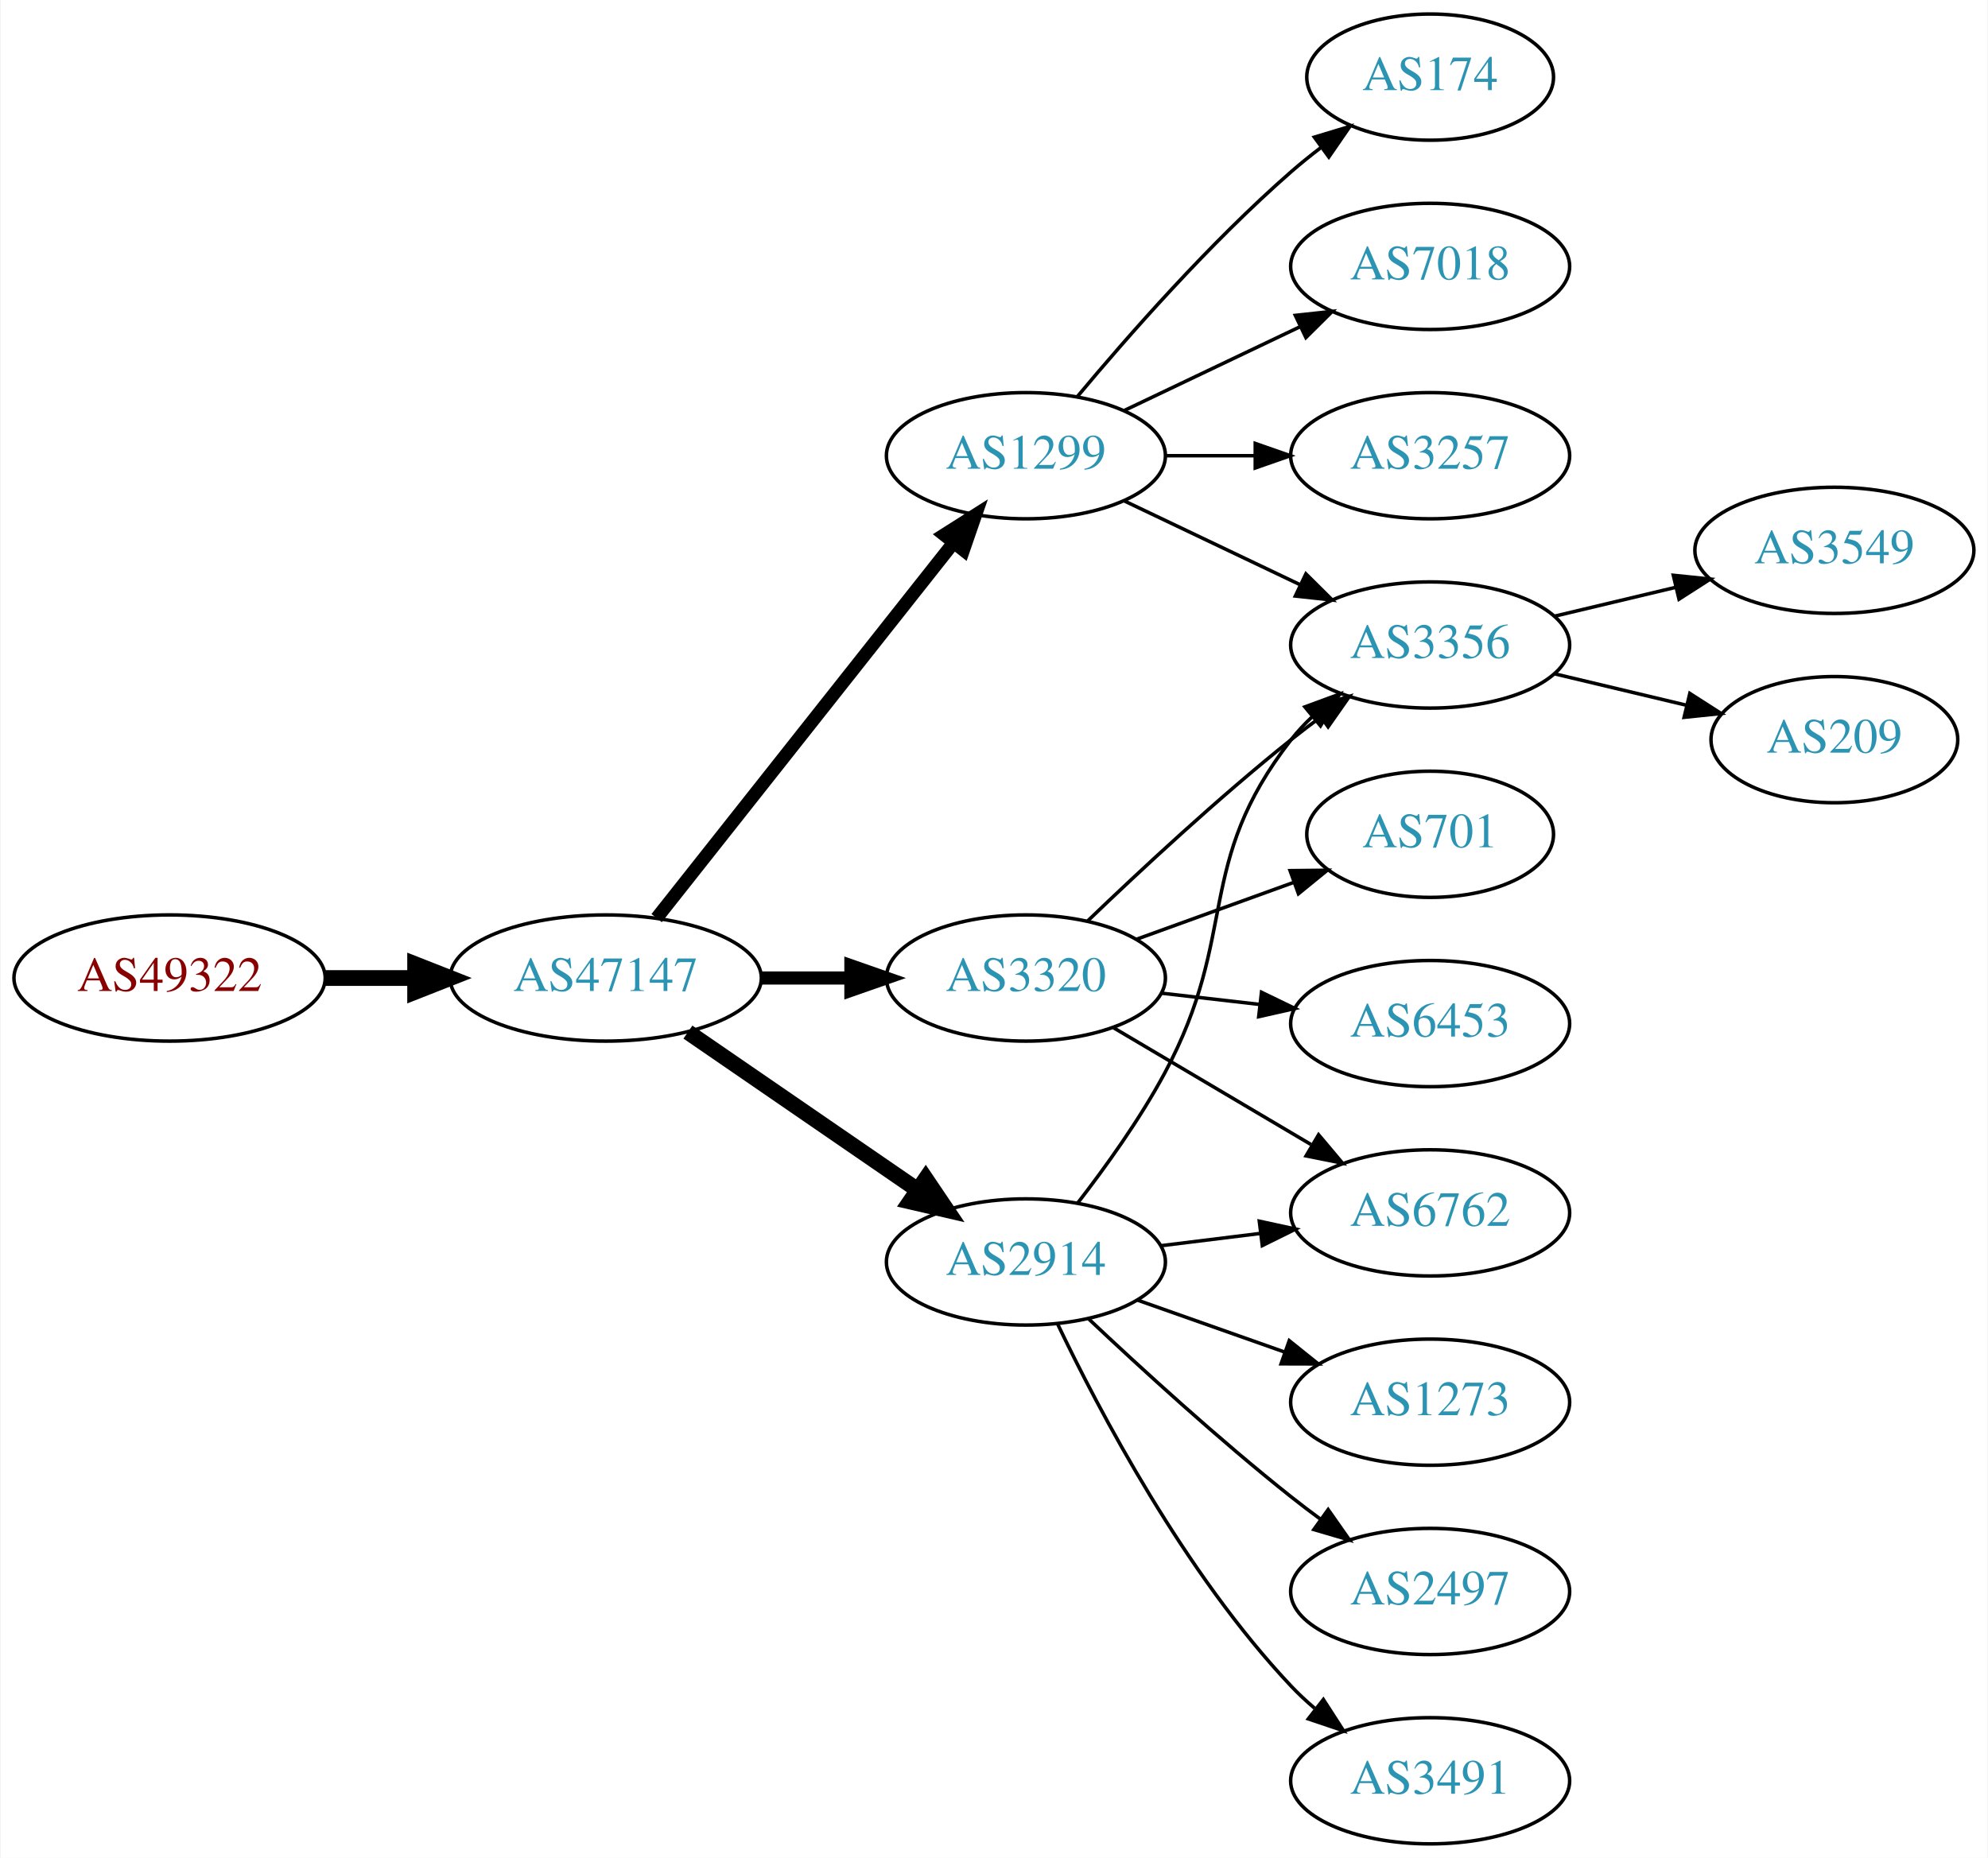
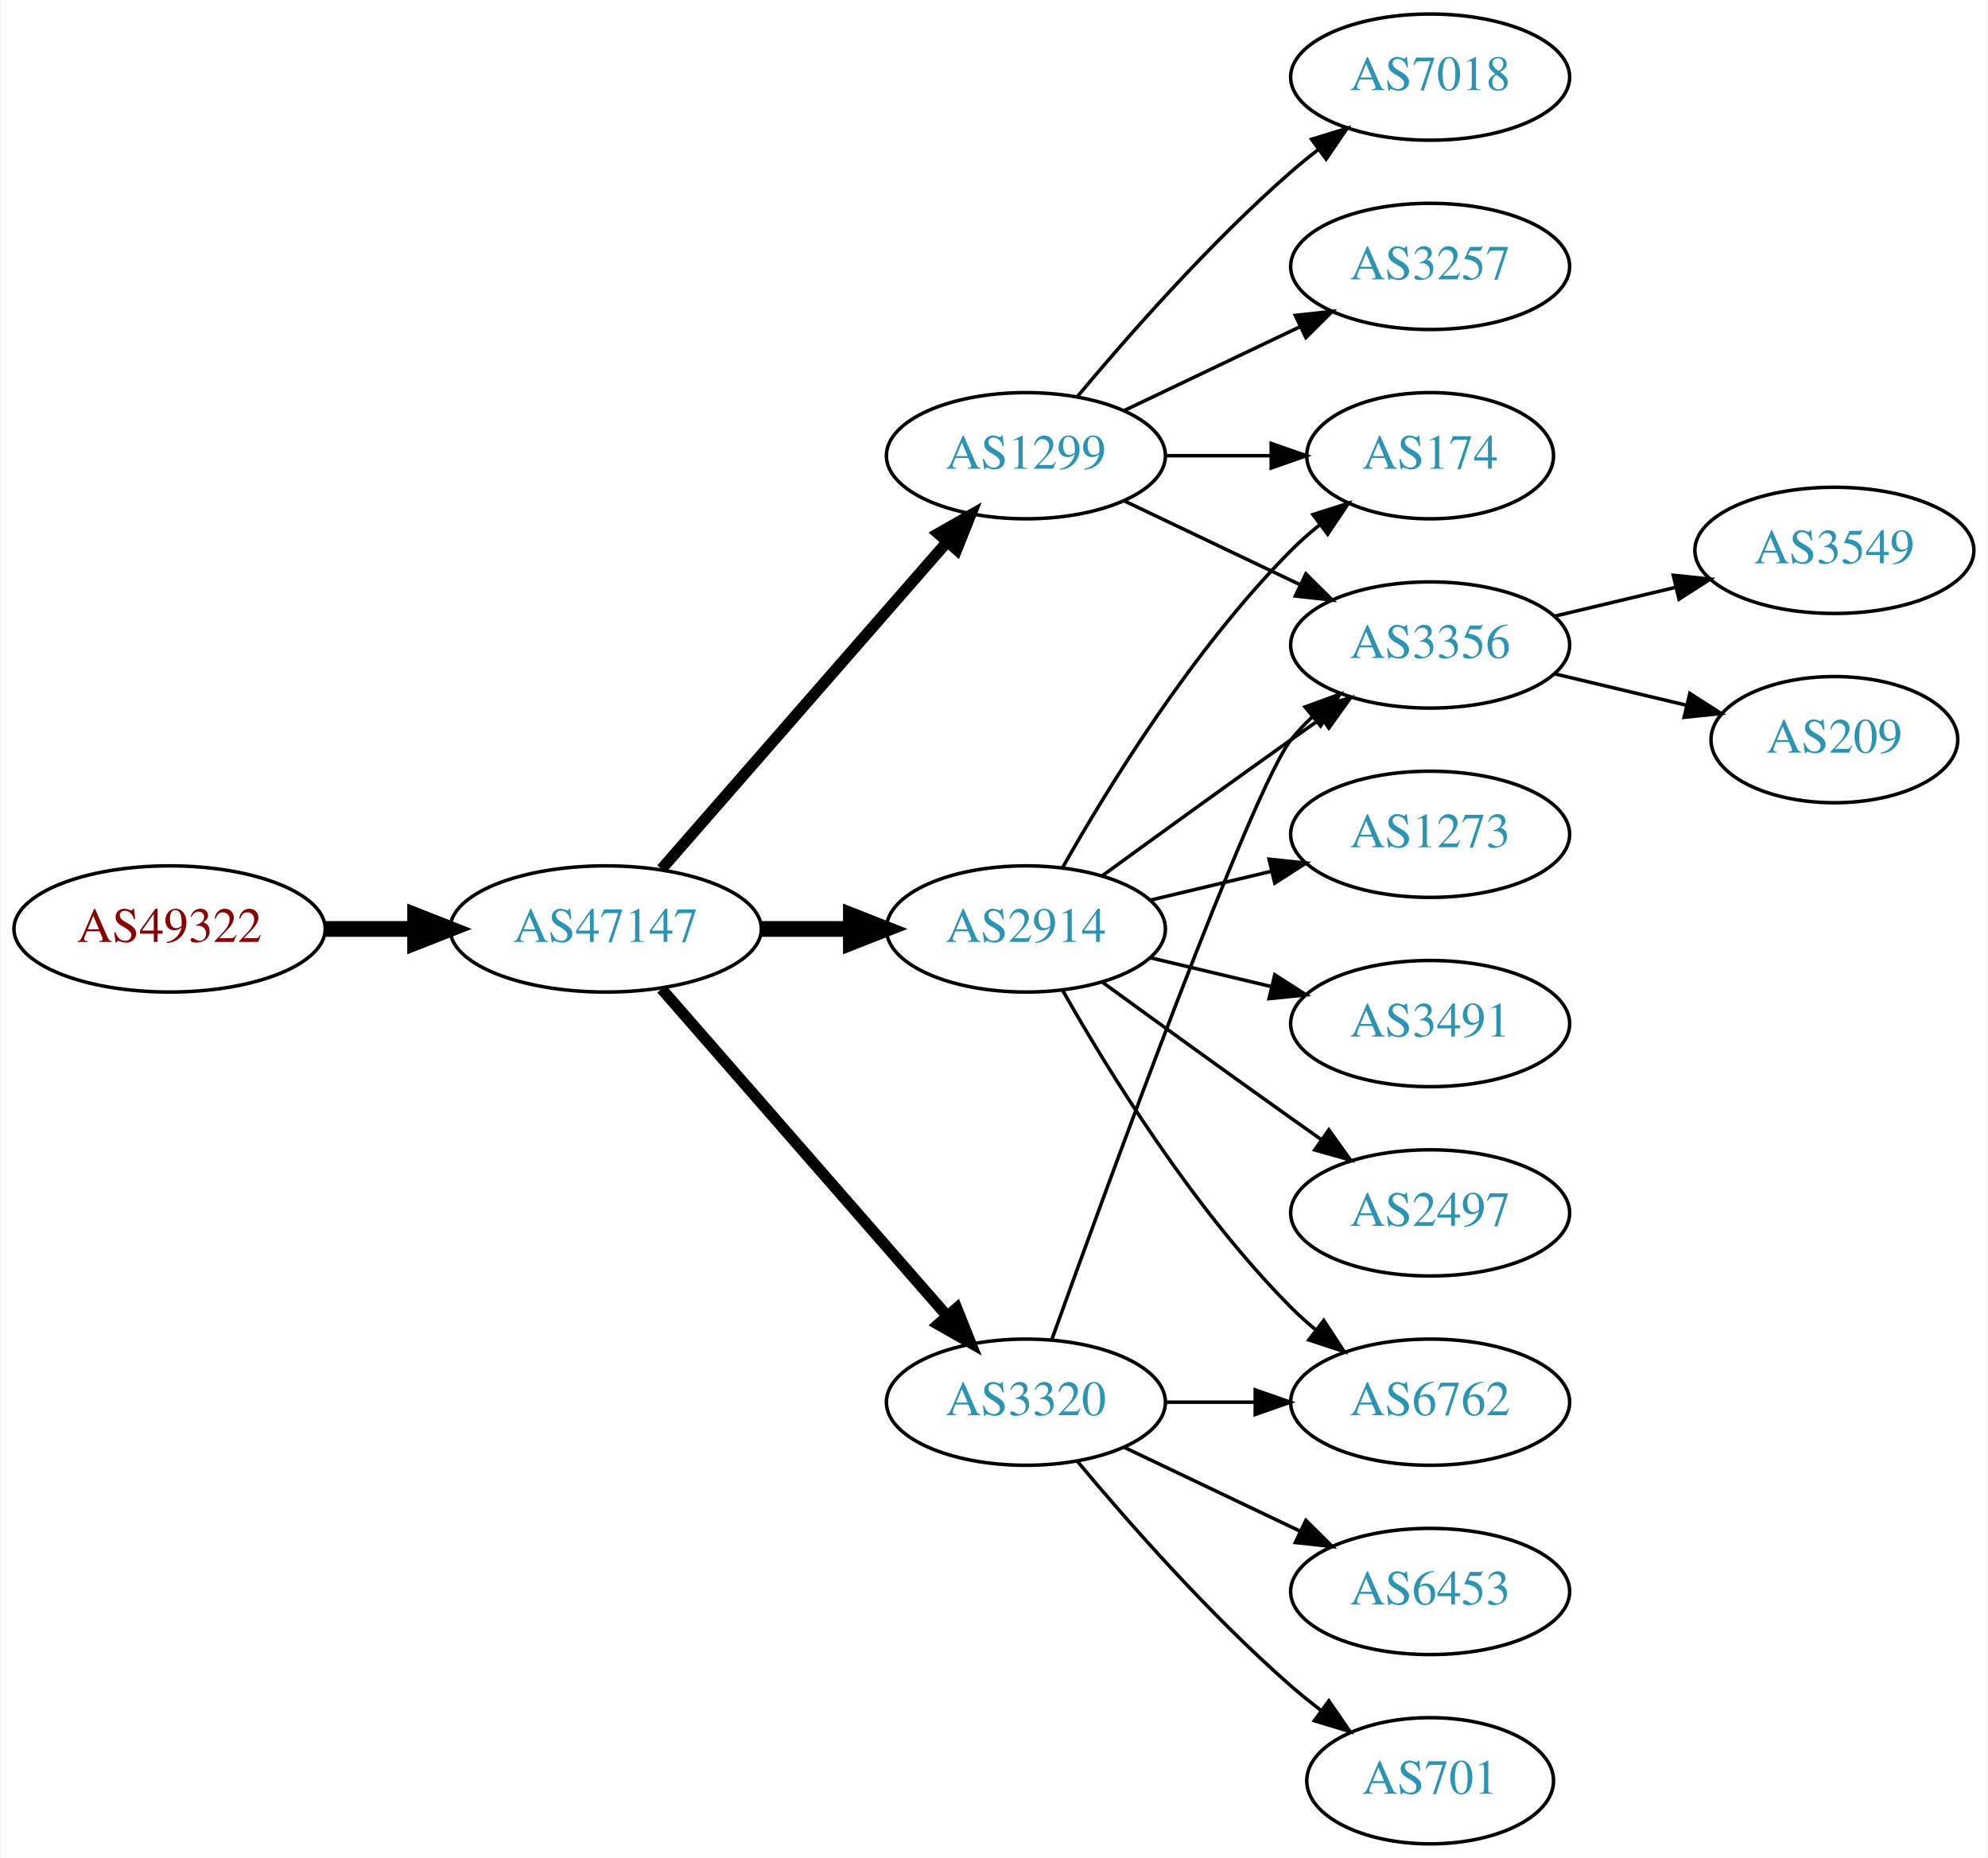
<svg xmlns="http://www.w3.org/2000/svg" xmlns:xlink="http://www.w3.org/1999/xlink" width="567pt" height="530pt" viewBox="0.00 0.00 566.66 530.00">
  <g id="graph0" class="graph" transform="scale(1 1) rotate(0) translate(4 526)">
    <polygon fill="white" stroke="none" points="-4,4 -4,-526 562.663,-526 562.663,4 -4,4" />
    <g id="node1" class="node">
      <g id="a_node1">
        <a xlink:href="/asn/49322" xlink:title="AS49322 ~ ViM Internetdienstleistungen GmbH [AT]">
-           <ellipse fill="#ffffff" stroke="black" cx="44.196" cy="-247" rx="44.393" ry="18" />
-           <text text-anchor="middle" x="44.196" y="-243.3" font-family="Times,serif" font-size="14.00" fill="#880000">AS49322</text>
+           <ellipse fill="#ffffff" stroke="black" cx="44.196" cy="-261" rx="44.393" ry="18" />
+           <text text-anchor="middle" x="44.196" y="-257.3" font-family="Times,serif" font-size="14.00" fill="#880000">AS49322</text>
        </a>
      </g>
    </g>
    <g id="node2" class="node">
      <g id="a_node2">
        <a xlink:href="/asn/47147" xlink:title="AS47147 ~ ANEXIA Internetdienstleistungs GmbH [AT]">
-           <ellipse fill="#ffffff" stroke="black" cx="168.588" cy="-247" rx="44.393" ry="18" />
-           <text text-anchor="middle" x="168.588" y="-243.3" font-family="Times,serif" font-size="14.00" fill="#2c94b3">AS47147</text>
+           <ellipse fill="#ffffff" stroke="black" cx="168.588" cy="-261" rx="44.393" ry="18" />
+           <text text-anchor="middle" x="168.588" y="-257.3" font-family="Times,serif" font-size="14.00" fill="#2c94b3">AS47147</text>
        </a>
      </g>
    </g>
    <g id="edge1" class="edge">
-       <path fill="none" stroke="black" stroke-width="4.5" d="M88.692,-247C96.898,-247 105.569,-247 114.041,-247" />
-       <polygon fill="black" stroke="black" stroke-width="4.5" points="114.233,-250.938 124.233,-247 114.233,-243.063 114.233,-250.938" />
+       <path fill="none" stroke="black" stroke-width="4.5" d="M88.692,-261C96.898,-261 105.569,-261 114.041,-261" />
+       <polygon fill="black" stroke="black" stroke-width="4.5" points="114.233,-264.938 124.233,-261 114.233,-257.063 114.233,-264.938" />
    </g>
    <g id="node3" class="node">
      <g id="a_node3">
-         <a xlink:href="/asn/3320" xlink:title="AS3320 ~ DTAG [DE]">
-           <ellipse fill="#ffffff" stroke="black" cx="288.431" cy="-247" rx="39.794" ry="18" />
-           <text text-anchor="middle" x="288.431" y="-243.3" font-family="Times,serif" font-size="14.00" fill="#2c94b3">AS3320</text>
+         <a xlink:href="/asn/2914" xlink:title="AS2914 ~ NTT America, Inc. [US]">
+           <ellipse fill="#ffffff" stroke="black" cx="288.431" cy="-261" rx="39.794" ry="18" />
+           <text text-anchor="middle" x="288.431" y="-257.3" font-family="Times,serif" font-size="14.00" fill="#2c94b3">AS2914</text>
        </a>
      </g>
    </g>
    <g id="edge2" class="edge">
-       <path fill="none" stroke="black" stroke-width="3.75" d="M212.799,-247C221.112,-247 229.875,-247 238.357,-247" />
-       <polygon fill="black" stroke="black" stroke-width="3.75" points="238.516,-250.5 248.516,-247 238.516,-243.5 238.516,-250.5" />
+       <path fill="none" stroke="black" stroke-width="4.5" d="M212.799,-261C221.112,-261 229.875,-261 238.357,-261" />
+       <polygon fill="black" stroke="black" stroke-width="4.5" points="238.516,-264.938 248.516,-261 238.516,-257.063 238.516,-264.938" />
    </g>
    <g id="node4" class="node">
      <g id="a_node4">
        <a xlink:href="/asn/1299" xlink:title="AS1299 ~ Telia Carrier [EU]">
          <ellipse fill="#ffffff" stroke="black" cx="288.431" cy="-396" rx="39.794" ry="18" />
          <text text-anchor="middle" x="288.431" y="-392.3" font-family="Times,serif" font-size="14.00" fill="#2c94b3">AS1299</text>
        </a>
      </g>
    </g>
    <g id="edge3" class="edge">
-       <path fill="none" stroke="black" stroke-width="3.75" d="M183.106,-264.092C203.884,-290.364 243.775,-340.802 267.757,-371.125" />
-       <polygon fill="black" stroke="black" stroke-width="3.75" points="265.122,-373.435 274.07,-379.107 270.612,-369.093 265.122,-373.435" />
+       <path fill="none" stroke="black" stroke-width="3.214" d="M184.513,-278.098C205.056,-301.631 242.175,-344.155 265.771,-371.187" />
+       <polygon fill="black" stroke="black" stroke-width="3.214" points="263.414,-373.809 272.627,-379.041 268.688,-369.206 263.414,-373.809" />
    </g>
    <g id="node5" class="node">
      <g id="a_node5">
-         <a xlink:href="/asn/2914" xlink:title="AS2914 ~ NTT America, Inc. [US]">
-           <ellipse fill="#ffffff" stroke="black" cx="288.431" cy="-166" rx="39.794" ry="18" />
-           <text text-anchor="middle" x="288.431" y="-162.3" font-family="Times,serif" font-size="14.00" fill="#2c94b3">AS2914</text>
+         <a xlink:href="/asn/3320" xlink:title="AS3320 ~ DTAG [DE]">
+           <ellipse fill="#ffffff" stroke="black" cx="288.431" cy="-126" rx="39.794" ry="18" />
+           <text text-anchor="middle" x="288.431" y="-122.3" font-family="Times,serif" font-size="14.00" fill="#2c94b3">AS3320</text>
        </a>
      </g>
    </g>
    <g id="edge4" class="edge">
-       <path fill="none" stroke="black" stroke-width="4.5" d="M192.031,-231.574C210.612,-218.802 237.173,-200.545 257.553,-186.537" />
-       <polygon fill="black" stroke="black" stroke-width="4.5" points="259.856,-189.731 265.867,-180.822 255.396,-183.242 259.856,-189.731" />
+       <path fill="none" stroke="black" stroke-width="3.214" d="M184.513,-243.902C205.056,-220.369 242.175,-177.845 265.771,-150.813" />
+       <polygon fill="black" stroke="black" stroke-width="3.214" points="268.688,-152.794 272.627,-142.959 263.414,-148.191 268.688,-152.794" />
    </g>
    <g id="node6" class="node">
      <g id="a_node6">
        <a xlink:href="/asn/3356" xlink:title="AS3356 ~ Level 3 Parent, LLC [US]">
          <ellipse fill="#ffffff" stroke="black" cx="403.724" cy="-342" rx="39.794" ry="18" />
          <text text-anchor="middle" x="403.724" y="-338.3" font-family="Times,serif" font-size="14.00" fill="#2c94b3">AS3356</text>
        </a>
      </g>
    </g>
-     <g id="edge5" class="edge">
-       <path fill="none" stroke="black" d="M306.074,-263.312C320.85,-277.51 343.263,-298.363 364.077,-315 366.78,-317.161 369.645,-319.344 372.544,-321.484" />
-       <polygon fill="black" stroke="black" points="370.535,-324.35 380.698,-327.344 374.62,-318.666 370.535,-324.35" />
-     </g>
-     <g id="node7" class="node">
-       <g id="a_node7">
-         <a xlink:href="/asn/6762" xlink:title="AS6762 ~ TELECOM ITALIA SPARKLE S.p.A. [IT]">
-           <ellipse fill="#ffffff" stroke="black" cx="403.724" cy="-180" rx="39.794" ry="18" />
-           <text text-anchor="middle" x="403.724" y="-176.3" font-family="Times,serif" font-size="14.00" fill="#2c94b3">AS6762</text>
-         </a>
-       </g>
-     </g>
-     <g id="edge6" class="edge">
-       <path fill="none" stroke="black" d="M313.457,-232.791C329.83,-223.109 351.717,-210.165 369.721,-199.518" />
-       <polygon fill="black" stroke="black" points="371.906,-202.292 378.732,-194.188 368.343,-196.266 371.906,-202.292" />
-     </g>
-     <g id="node8" class="node">
-       <g id="a_node8">
-         <a xlink:href="/asn/6453" xlink:title="AS6453 ~ TATA COMMUNICATIONS (AMERICA) INC [US]">
-           <ellipse fill="#ffffff" stroke="black" cx="403.724" cy="-234" rx="39.794" ry="18" />
-           <text text-anchor="middle" x="403.724" y="-230.3" font-family="Times,serif" font-size="14.00" fill="#2c94b3">AS6453</text>
-         </a>
-       </g>
-     </g>
-     <g id="edge7" class="edge">
-       <path fill="none" stroke="black" d="M327.156,-242.671C336.137,-241.641 345.836,-240.528 355.193,-239.454" />
-       <polygon fill="black" stroke="black" points="355.628,-242.927 365.164,-238.31 354.83,-235.973 355.628,-242.927" />
+     <g id="edge20" class="edge">
+       <path fill="none" stroke="black" d="M310.279,-276.222C325.213,-287.091 345.827,-302.025 364.077,-315 366.898,-317.005 369.841,-319.085 372.789,-321.159" />
+       <polygon fill="black" stroke="black" points="370.816,-324.05 381.013,-326.926 374.835,-318.319 370.816,-324.05" />
    </g>
    <g id="node9" class="node">
      <g id="a_node9">
-         <a xlink:href="/asn/701" xlink:title="AS701 ~ UUNET [US]">
-           <ellipse fill="#ffffff" stroke="black" cx="403.724" cy="-288" rx="35.194" ry="18" />
-           <text text-anchor="middle" x="403.724" y="-284.3" font-family="Times,serif" font-size="14.00" fill="#2c94b3">AS701</text>
-         </a>
-       </g>
-     </g>
-     <g id="edge8" class="edge">
-       <path fill="none" stroke="black" d="M320.09,-258.095C333.827,-263.067 350.167,-268.98 364.676,-274.231" />
-       <polygon fill="black" stroke="black" points="363.78,-277.628 374.374,-277.74 366.162,-271.046 363.78,-277.628" />
-     </g>
-     <g id="edge11" class="edge">
-       <path fill="none" stroke="black" d="M316.567,-383.066C331.561,-375.919 350.382,-366.948 366.605,-359.215" />
-       <polygon fill="black" stroke="black" points="368.288,-362.291 375.809,-354.829 365.276,-355.972 368.288,-362.291" />
-     </g>
-     <g id="node10" class="node">
-       <g id="a_node10">
        <a xlink:href="/asn/174" xlink:title="AS174 ~ Cogent Communications [US]">
-           <ellipse fill="#ffffff" stroke="black" cx="403.724" cy="-504" rx="35.194" ry="18" />
-           <text text-anchor="middle" x="403.724" y="-500.3" font-family="Times,serif" font-size="14.00" fill="#2c94b3">AS174</text>
-         </a>
-       </g>
-     </g>
-     <g id="edge9" class="edge">
-       <path fill="none" stroke="black" d="M303.061,-412.817C317.343,-429.929 340.89,-456.745 364.077,-477 366.747,-479.332 369.62,-481.648 372.55,-483.886" />
-       <polygon fill="black" stroke="black" points="370.701,-486.87 380.841,-489.939 374.828,-481.216 370.701,-486.87" />
-     </g>
-     <g id="node11" class="node">
-       <g id="a_node11">
-         <a xlink:href="/asn/7018" xlink:title="AS7018 ~ AT&amp;T Services, Inc. [US]">
-           <ellipse fill="#ffffff" stroke="black" cx="403.724" cy="-450" rx="39.794" ry="18" />
-           <text text-anchor="middle" x="403.724" y="-446.3" font-family="Times,serif" font-size="14.00" fill="#2c94b3">AS7018</text>
-         </a>
-       </g>
-     </g>
-     <g id="edge10" class="edge">
-       <path fill="none" stroke="black" d="M316.567,-408.934C331.561,-416.081 350.382,-425.052 366.605,-432.785" />
-       <polygon fill="black" stroke="black" points="365.276,-436.028 375.809,-437.171 368.288,-429.709 365.276,-436.028" />
+           <ellipse fill="#ffffff" stroke="black" cx="403.724" cy="-396" rx="35.194" ry="18" />
+           <text text-anchor="middle" x="403.724" y="-392.3" font-family="Times,serif" font-size="14.00" fill="#2c94b3">AS174</text>
+         </a>
+       </g>
+     </g>
+     <g id="edge17" class="edge">
+       <path fill="none" stroke="black" d="M298.891,-278.49C311.672,-301.096 336.105,-340.886 364.077,-369 366.578,-371.513 369.338,-373.949 372.199,-376.261" />
+       <polygon fill="black" stroke="black" points="370.298,-379.21 380.396,-382.413 374.5,-373.611 370.298,-379.21" />
    </g>
    <g id="node12" class="node">
      <g id="a_node12">
-         <a xlink:href="/asn/3257" xlink:title="AS3257 ~ GTT [DE]">
-           <ellipse fill="#ffffff" stroke="black" cx="403.724" cy="-396" rx="39.794" ry="18" />
-           <text text-anchor="middle" x="403.724" y="-392.3" font-family="Times,serif" font-size="14.00" fill="#2c94b3">AS3257</text>
-         </a>
-       </g>
-     </g>
-     <g id="edge12" class="edge">
-       <path fill="none" stroke="black" d="M328.103,-396C336.306,-396 345.07,-396 353.602,-396" />
-       <polygon fill="black" stroke="black" points="353.841,-399.5 363.841,-396 353.841,-392.5 353.841,-399.5" />
-     </g>
-     <g id="edge15" class="edge">
-       <path fill="none" stroke="black" d="M303.159,-182.766C311.146,-193.07 321.002,-206.788 328.077,-220 349.395,-259.803 336.337,-279.375 364.077,-315 365.869,-317.301 367.91,-319.484 370.097,-321.538" />
-       <polygon fill="black" stroke="black" points="367.999,-324.344 377.941,-328.005 372.452,-318.943 367.999,-324.344" />
-     </g>
-     <g id="edge17" class="edge">
-       <path fill="none" stroke="black" d="M326.841,-170.623C335.929,-171.746 345.766,-172.962 355.251,-174.134" />
-       <polygon fill="black" stroke="black" points="354.999,-177.629 365.353,-175.382 355.857,-170.682 354.999,-177.629" />
+         <a xlink:href="/asn/6762" xlink:title="AS6762 ~ TELECOM ITALIA SPARKLE S.p.A. [IT]">
+           <ellipse fill="#ffffff" stroke="black" cx="403.724" cy="-126" rx="39.794" ry="18" />
+           <text text-anchor="middle" x="403.724" y="-122.3" font-family="Times,serif" font-size="14.00" fill="#2c94b3">AS6762</text>
+         </a>
+       </g>
+     </g>
+     <g id="edge18" class="edge">
+       <path fill="none" stroke="black" d="M298.891,-243.51C311.672,-220.904 336.105,-181.114 364.077,-153 366.188,-150.879 368.484,-148.812 370.87,-146.829" />
+       <polygon fill="black" stroke="black" points="373.385,-149.31 379.185,-140.444 369.122,-143.758 373.385,-149.31" />
    </g>
    <g id="node15" class="node">
      <g id="a_node15">
        <a xlink:href="/asn/1273" xlink:title="AS1273 ~ Vodafone Group PLC [EU]">
-           <ellipse fill="#ffffff" stroke="black" cx="403.724" cy="-126" rx="39.794" ry="18" />
-           <text text-anchor="middle" x="403.724" y="-122.3" font-family="Times,serif" font-size="14.00" fill="#2c94b3">AS1273</text>
-         </a>
-       </g>
-     </g>
-     <g id="edge16" class="edge">
-       <path fill="none" stroke="black" d="M320.389,-155.07C333.252,-150.528 348.358,-145.195 362.095,-140.345" />
-       <polygon fill="black" stroke="black" points="363.539,-143.547 371.803,-136.917 361.209,-136.946 363.539,-143.547" />
+           <ellipse fill="#ffffff" stroke="black" cx="403.724" cy="-288" rx="39.794" ry="18" />
+           <text text-anchor="middle" x="403.724" y="-284.3" font-family="Times,serif" font-size="14.00" fill="#2c94b3">AS1273</text>
+         </a>
+       </g>
+     </g>
+     <g id="edge15" class="edge">
+       <path fill="none" stroke="black" d="M324.038,-269.248C334.909,-271.838 347.064,-274.735 358.506,-277.462" />
+       <polygon fill="black" stroke="black" points="357.789,-280.889 368.328,-279.803 359.412,-274.08 357.789,-280.889" />
    </g>
    <g id="node16" class="node">
      <g id="a_node16">
-         <a xlink:href="/asn/2497" xlink:title="AS2497 ~ Internet Initiative Japan Inc. [JP]">
-           <ellipse fill="#ffffff" stroke="black" cx="403.724" cy="-72" rx="39.794" ry="18" />
-           <text text-anchor="middle" x="403.724" y="-68.3" font-family="Times,serif" font-size="14.00" fill="#2c94b3">AS2497</text>
-         </a>
-       </g>
-     </g>
-     <g id="edge18" class="edge">
-       <path fill="none" stroke="black" d="M306.406,-149.68C321.208,-135.716 343.477,-115.342 364.077,-99 366.788,-96.849 369.658,-94.672 372.56,-92.537" />
-       <polygon fill="black" stroke="black" points="374.635,-95.356 380.72,-86.683 370.554,-89.669 374.635,-95.356" />
+         <a xlink:href="/asn/3491" xlink:title="AS3491 ~ PCCW Global, Inc. [US]">
+           <ellipse fill="#ffffff" stroke="black" cx="403.724" cy="-234" rx="39.794" ry="18" />
+           <text text-anchor="middle" x="403.724" y="-230.3" font-family="Times,serif" font-size="14.00" fill="#2c94b3">AS3491</text>
+         </a>
+       </g>
+     </g>
+     <g id="edge16" class="edge">
+       <path fill="none" stroke="black" d="M324.038,-252.752C334.909,-250.162 347.064,-247.265 358.506,-244.538" />
+       <polygon fill="black" stroke="black" points="359.412,-247.92 368.328,-242.197 357.789,-241.111 359.412,-247.92" />
    </g>
    <g id="node17" class="node">
      <g id="a_node17">
-         <a xlink:href="/asn/3491" xlink:title="AS3491 ~ PCCW Global, Inc. [US]">
-           <ellipse fill="#ffffff" stroke="black" cx="403.724" cy="-18" rx="39.794" ry="18" />
-           <text text-anchor="middle" x="403.724" y="-14.3" font-family="Times,serif" font-size="14.00" fill="#2c94b3">AS3491</text>
+         <a xlink:href="/asn/2497" xlink:title="AS2497 ~ Internet Initiative Japan Inc. [JP]">
+           <ellipse fill="#ffffff" stroke="black" cx="403.724" cy="-180" rx="39.794" ry="18" />
+           <text text-anchor="middle" x="403.724" y="-176.3" font-family="Times,serif" font-size="14.00" fill="#2c94b3">AS2497</text>
        </a>
      </g>
    </g>
    <g id="edge19" class="edge">
-       <path fill="none" stroke="black" d="M297.394,-148.462C309.332,-123.48 333.74,-77.12 364.077,-45 366.132,-42.825 368.388,-40.72 370.746,-38.71" />
-       <polygon fill="black" stroke="black" points="373.27,-41.181 379.012,-32.276 368.971,-35.656 373.27,-41.181" />
+       <path fill="none" stroke="black" d="M310.279,-245.778C325.213,-234.909 345.827,-219.975 364.077,-207 366.898,-204.995 369.841,-202.915 372.789,-200.841" />
+       <polygon fill="black" stroke="black" points="374.835,-203.681 381.013,-195.074 370.816,-197.95 374.835,-203.681" />
+     </g>
+     <g id="edge5" class="edge">
+       <path fill="none" stroke="black" d="M316.567,-383.066C331.561,-375.919 350.382,-366.948 366.605,-359.215" />
+       <polygon fill="black" stroke="black" points="368.288,-362.291 375.809,-354.829 365.276,-355.972 368.288,-362.291" />
+     </g>
+     <g id="node7" class="node">
+       <g id="a_node7">
+         <a xlink:href="/asn/7018" xlink:title="AS7018 ~ AT&amp;T Services, Inc. [US]">
+           <ellipse fill="#ffffff" stroke="black" cx="403.724" cy="-504" rx="39.794" ry="18" />
+           <text text-anchor="middle" x="403.724" y="-500.3" font-family="Times,serif" font-size="14.00" fill="#2c94b3">AS7018</text>
+         </a>
+       </g>
+     </g>
+     <g id="edge6" class="edge">
+       <path fill="none" stroke="black" d="M303.061,-412.817C317.343,-429.929 340.89,-456.745 364.077,-477 366.543,-479.154 369.182,-481.294 371.879,-483.372" />
+       <polygon fill="black" stroke="black" points="369.904,-486.264 380.033,-489.37 374.052,-480.625 369.904,-486.264" />
+     </g>
+     <g id="node8" class="node">
+       <g id="a_node8">
+         <a xlink:href="/asn/3257" xlink:title="AS3257 ~ GTT [DE]">
+           <ellipse fill="#ffffff" stroke="black" cx="403.724" cy="-450" rx="39.794" ry="18" />
+           <text text-anchor="middle" x="403.724" y="-446.3" font-family="Times,serif" font-size="14.00" fill="#2c94b3">AS3257</text>
+         </a>
+       </g>
+     </g>
+     <g id="edge7" class="edge">
+       <path fill="none" stroke="black" d="M316.567,-408.934C331.561,-416.081 350.382,-425.052 366.605,-432.785" />
+       <polygon fill="black" stroke="black" points="365.276,-436.028 375.809,-437.171 368.288,-429.709 365.276,-436.028" />
+     </g>
+     <g id="edge8" class="edge">
+       <path fill="none" stroke="black" d="M328.103,-396C337.808,-396 348.299,-396 358.262,-396" />
+       <polygon fill="black" stroke="black" points="358.398,-399.5 368.398,-396 358.398,-392.5 358.398,-399.5" />
+     </g>
+     <g id="edge12" class="edge">
+       <path fill="none" stroke="black" d="M295.804,-143.825C311.745,-188.151 352.87,-300.812 364.077,-315 365.885,-317.288 367.937,-319.462 370.132,-321.51" />
+       <polygon fill="black" stroke="black" points="368.043,-324.323 377.992,-327.966 372.486,-318.914 368.043,-324.323" />
+     </g>
+     <g id="edge11" class="edge">
+       <path fill="none" stroke="black" d="M328.103,-126C336.306,-126 345.07,-126 353.602,-126" />
+       <polygon fill="black" stroke="black" points="353.841,-129.5 363.841,-126 353.841,-122.5 353.841,-129.5" />
    </g>
    <g id="node13" class="node">
      <g id="a_node13">
+         <a xlink:href="/asn/6453" xlink:title="AS6453 ~ TATA COMMUNICATIONS (AMERICA) INC [US]">
+           <ellipse fill="#ffffff" stroke="black" cx="403.724" cy="-72" rx="39.794" ry="18" />
+           <text text-anchor="middle" x="403.724" y="-68.3" font-family="Times,serif" font-size="14.00" fill="#2c94b3">AS6453</text>
+         </a>
+       </g>
+     </g>
+     <g id="edge13" class="edge">
+       <path fill="none" stroke="black" d="M316.567,-113.066C331.561,-105.919 350.382,-96.948 366.605,-89.215" />
+       <polygon fill="black" stroke="black" points="368.288,-92.291 375.809,-84.829 365.276,-85.972 368.288,-92.291" />
+     </g>
+     <g id="node14" class="node">
+       <g id="a_node14">
+         <a xlink:href="/asn/701" xlink:title="AS701 ~ UUNET [US]">
+           <ellipse fill="#ffffff" stroke="black" cx="403.724" cy="-18" rx="35.194" ry="18" />
+           <text text-anchor="middle" x="403.724" y="-14.3" font-family="Times,serif" font-size="14.00" fill="#2c94b3">AS701</text>
+         </a>
+       </g>
+     </g>
+     <g id="edge14" class="edge">
+       <path fill="none" stroke="black" d="M303.061,-109.183C317.343,-92.071 340.89,-65.255 364.077,-45 366.747,-42.668 369.62,-40.352 372.55,-38.114" />
+       <polygon fill="black" stroke="black" points="374.828,-40.784 380.841,-32.061 370.701,-35.13 374.828,-40.784" />
+     </g>
+     <g id="node10" class="node">
+       <g id="a_node10">
        <a xlink:href="/asn/3549" xlink:title="AS3549 ~ Level 3 Parent, LLC [US]">
          <ellipse fill="#ffffff" stroke="black" cx="519.017" cy="-369" rx="39.794" ry="18" />
          <text text-anchor="middle" x="519.017" y="-365.3" font-family="Times,serif" font-size="14.00" fill="#2c94b3">AS3549</text>
        </a>
      </g>
    </g>
-     <g id="edge13" class="edge">
+     <g id="edge9" class="edge">
      <path fill="none" stroke="black" d="M439.331,-350.248C450.202,-352.838 462.357,-355.735 473.799,-358.462" />
      <polygon fill="black" stroke="black" points="473.082,-361.889 483.621,-360.803 474.705,-355.08 473.082,-361.889" />
    </g>
-     <g id="node14" class="node">
-       <g id="a_node14">
+     <g id="node11" class="node">
+       <g id="a_node11">
        <a xlink:href="/asn/209" xlink:title="AS209 ~ CenturyLink Communications, LLC [US]">
          <ellipse fill="#ffffff" stroke="black" cx="519.017" cy="-315" rx="35.194" ry="18" />
          <text text-anchor="middle" x="519.017" y="-311.3" font-family="Times,serif" font-size="14.00" fill="#2c94b3">AS209</text>
        </a>
      </g>
    </g>
-     <g id="edge14" class="edge">
+     <g id="edge10" class="edge">
      <path fill="none" stroke="black" d="M439.331,-333.752C451.125,-330.942 464.43,-327.771 476.698,-324.847" />
      <polygon fill="black" stroke="black" points="477.787,-328.186 486.703,-322.463 476.164,-321.376 477.787,-328.186" />
    </g>
  </g>
</svg>
